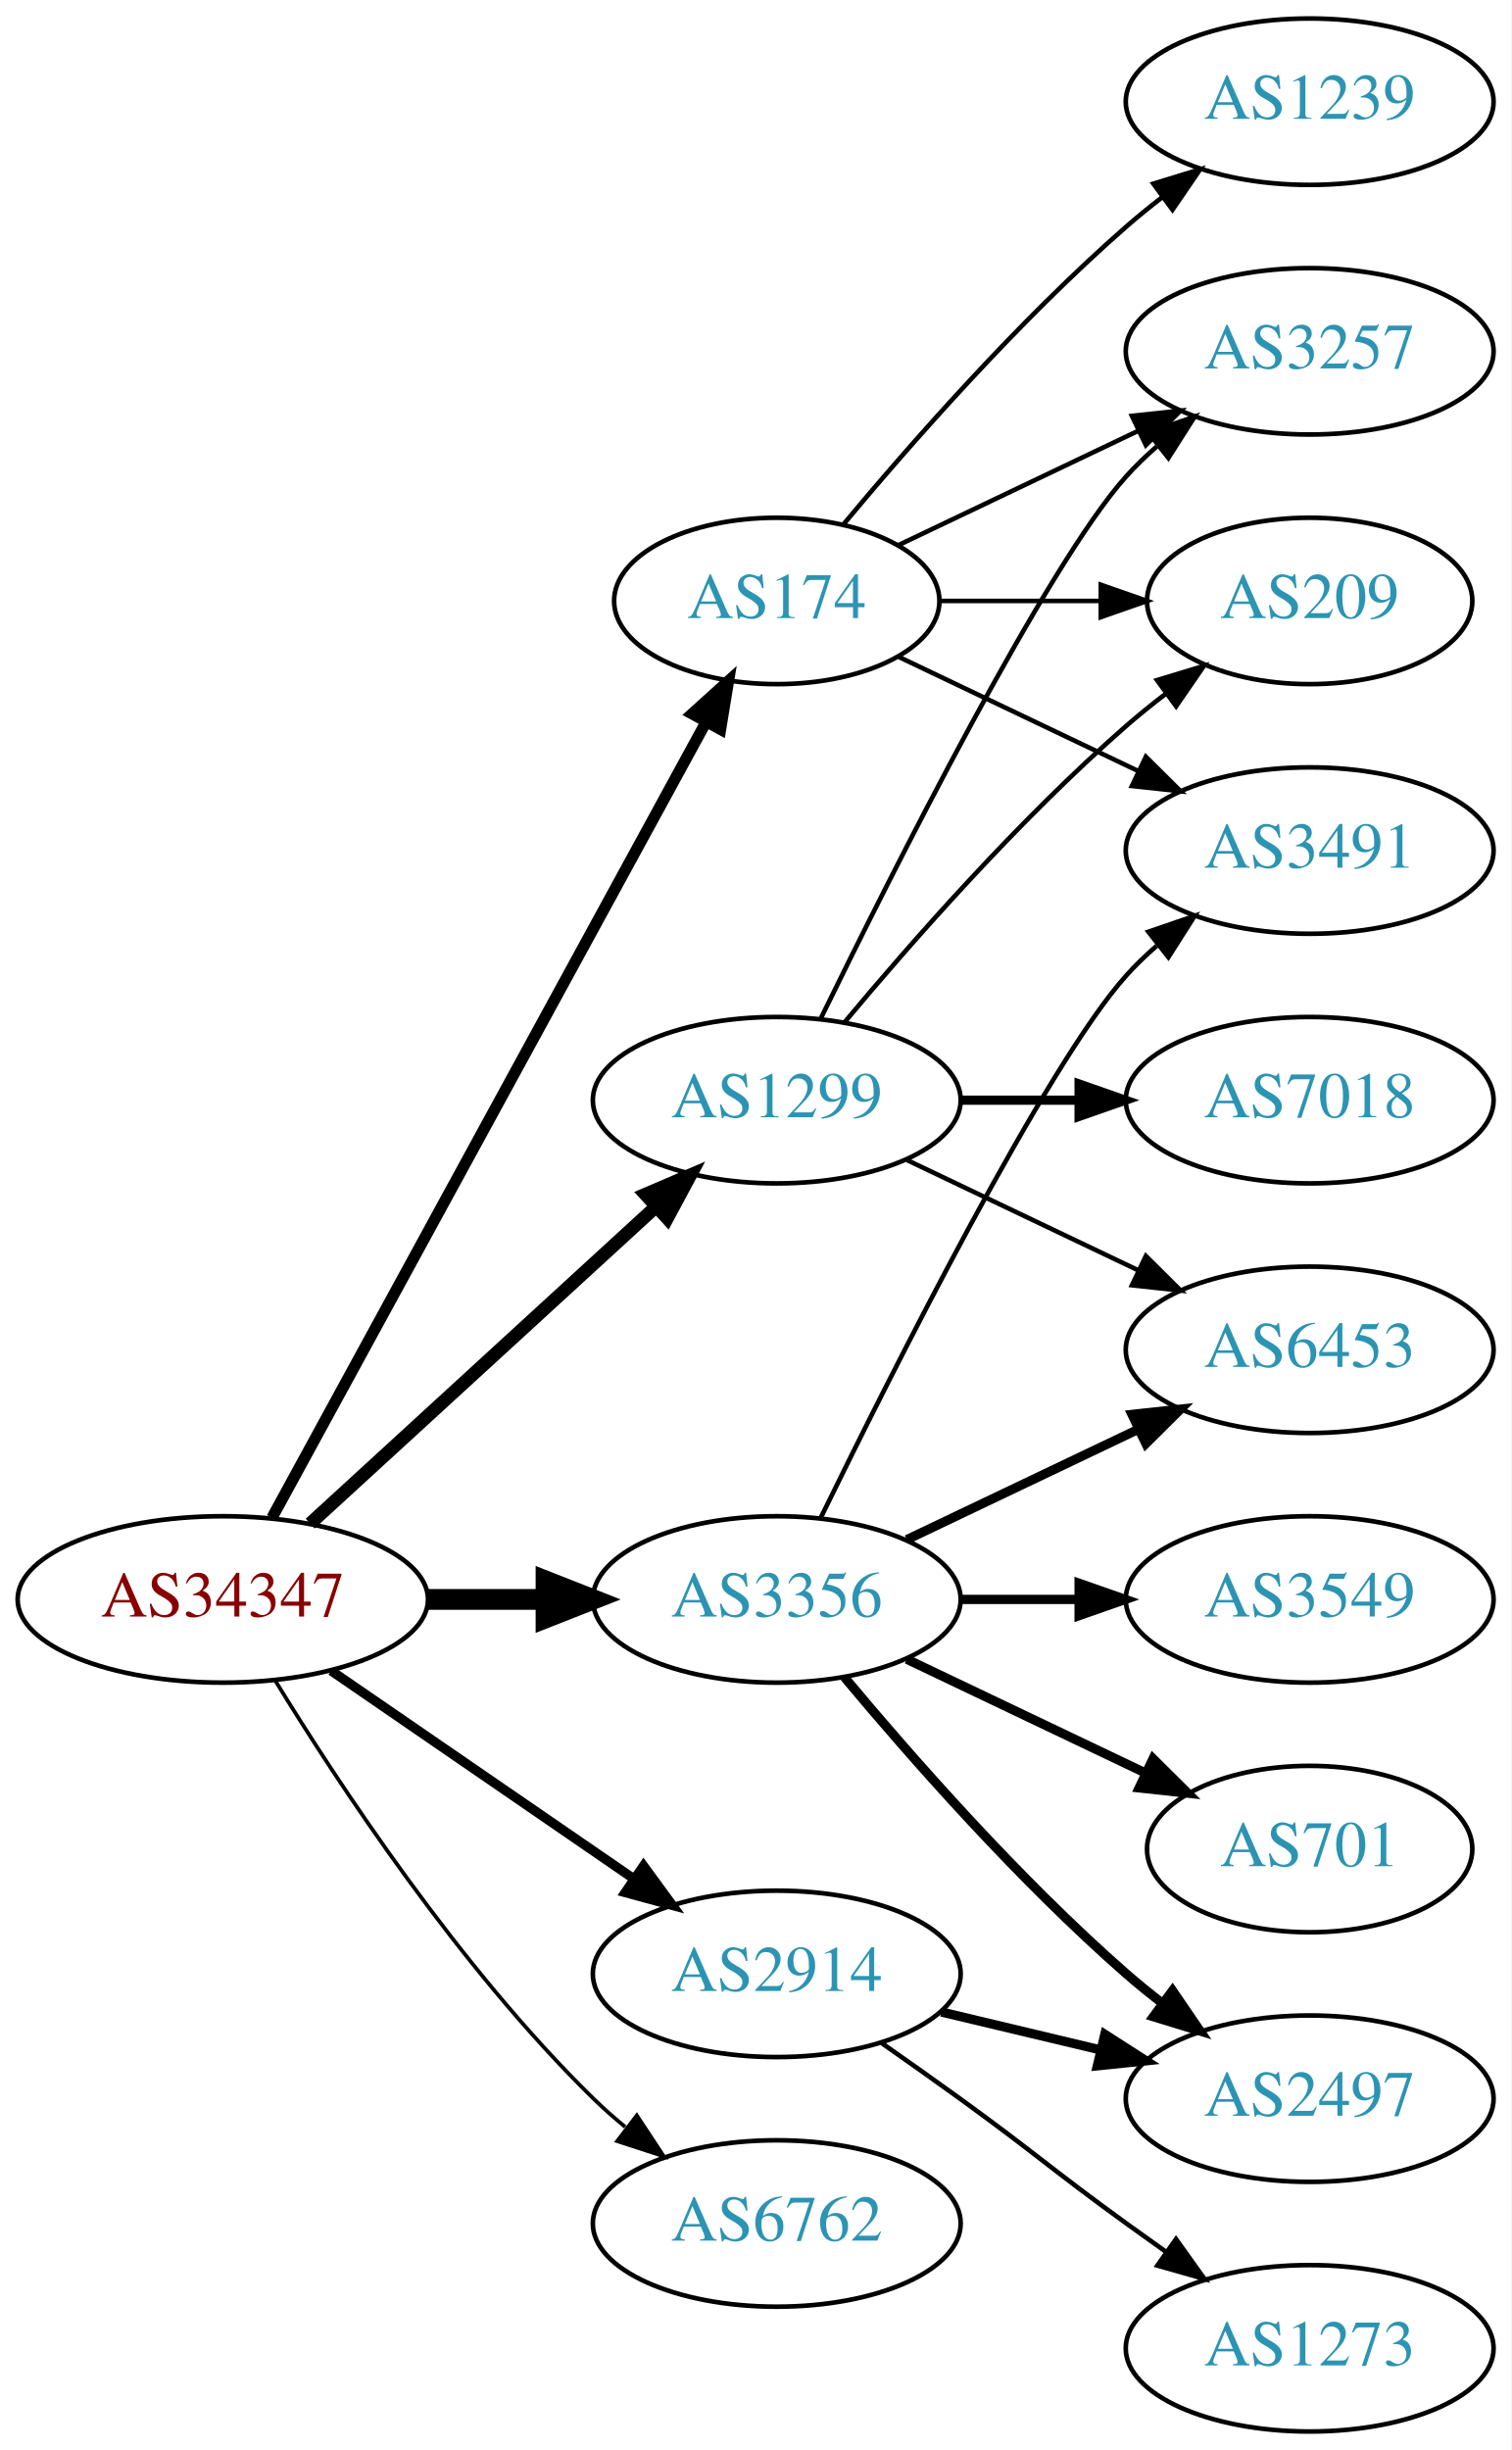
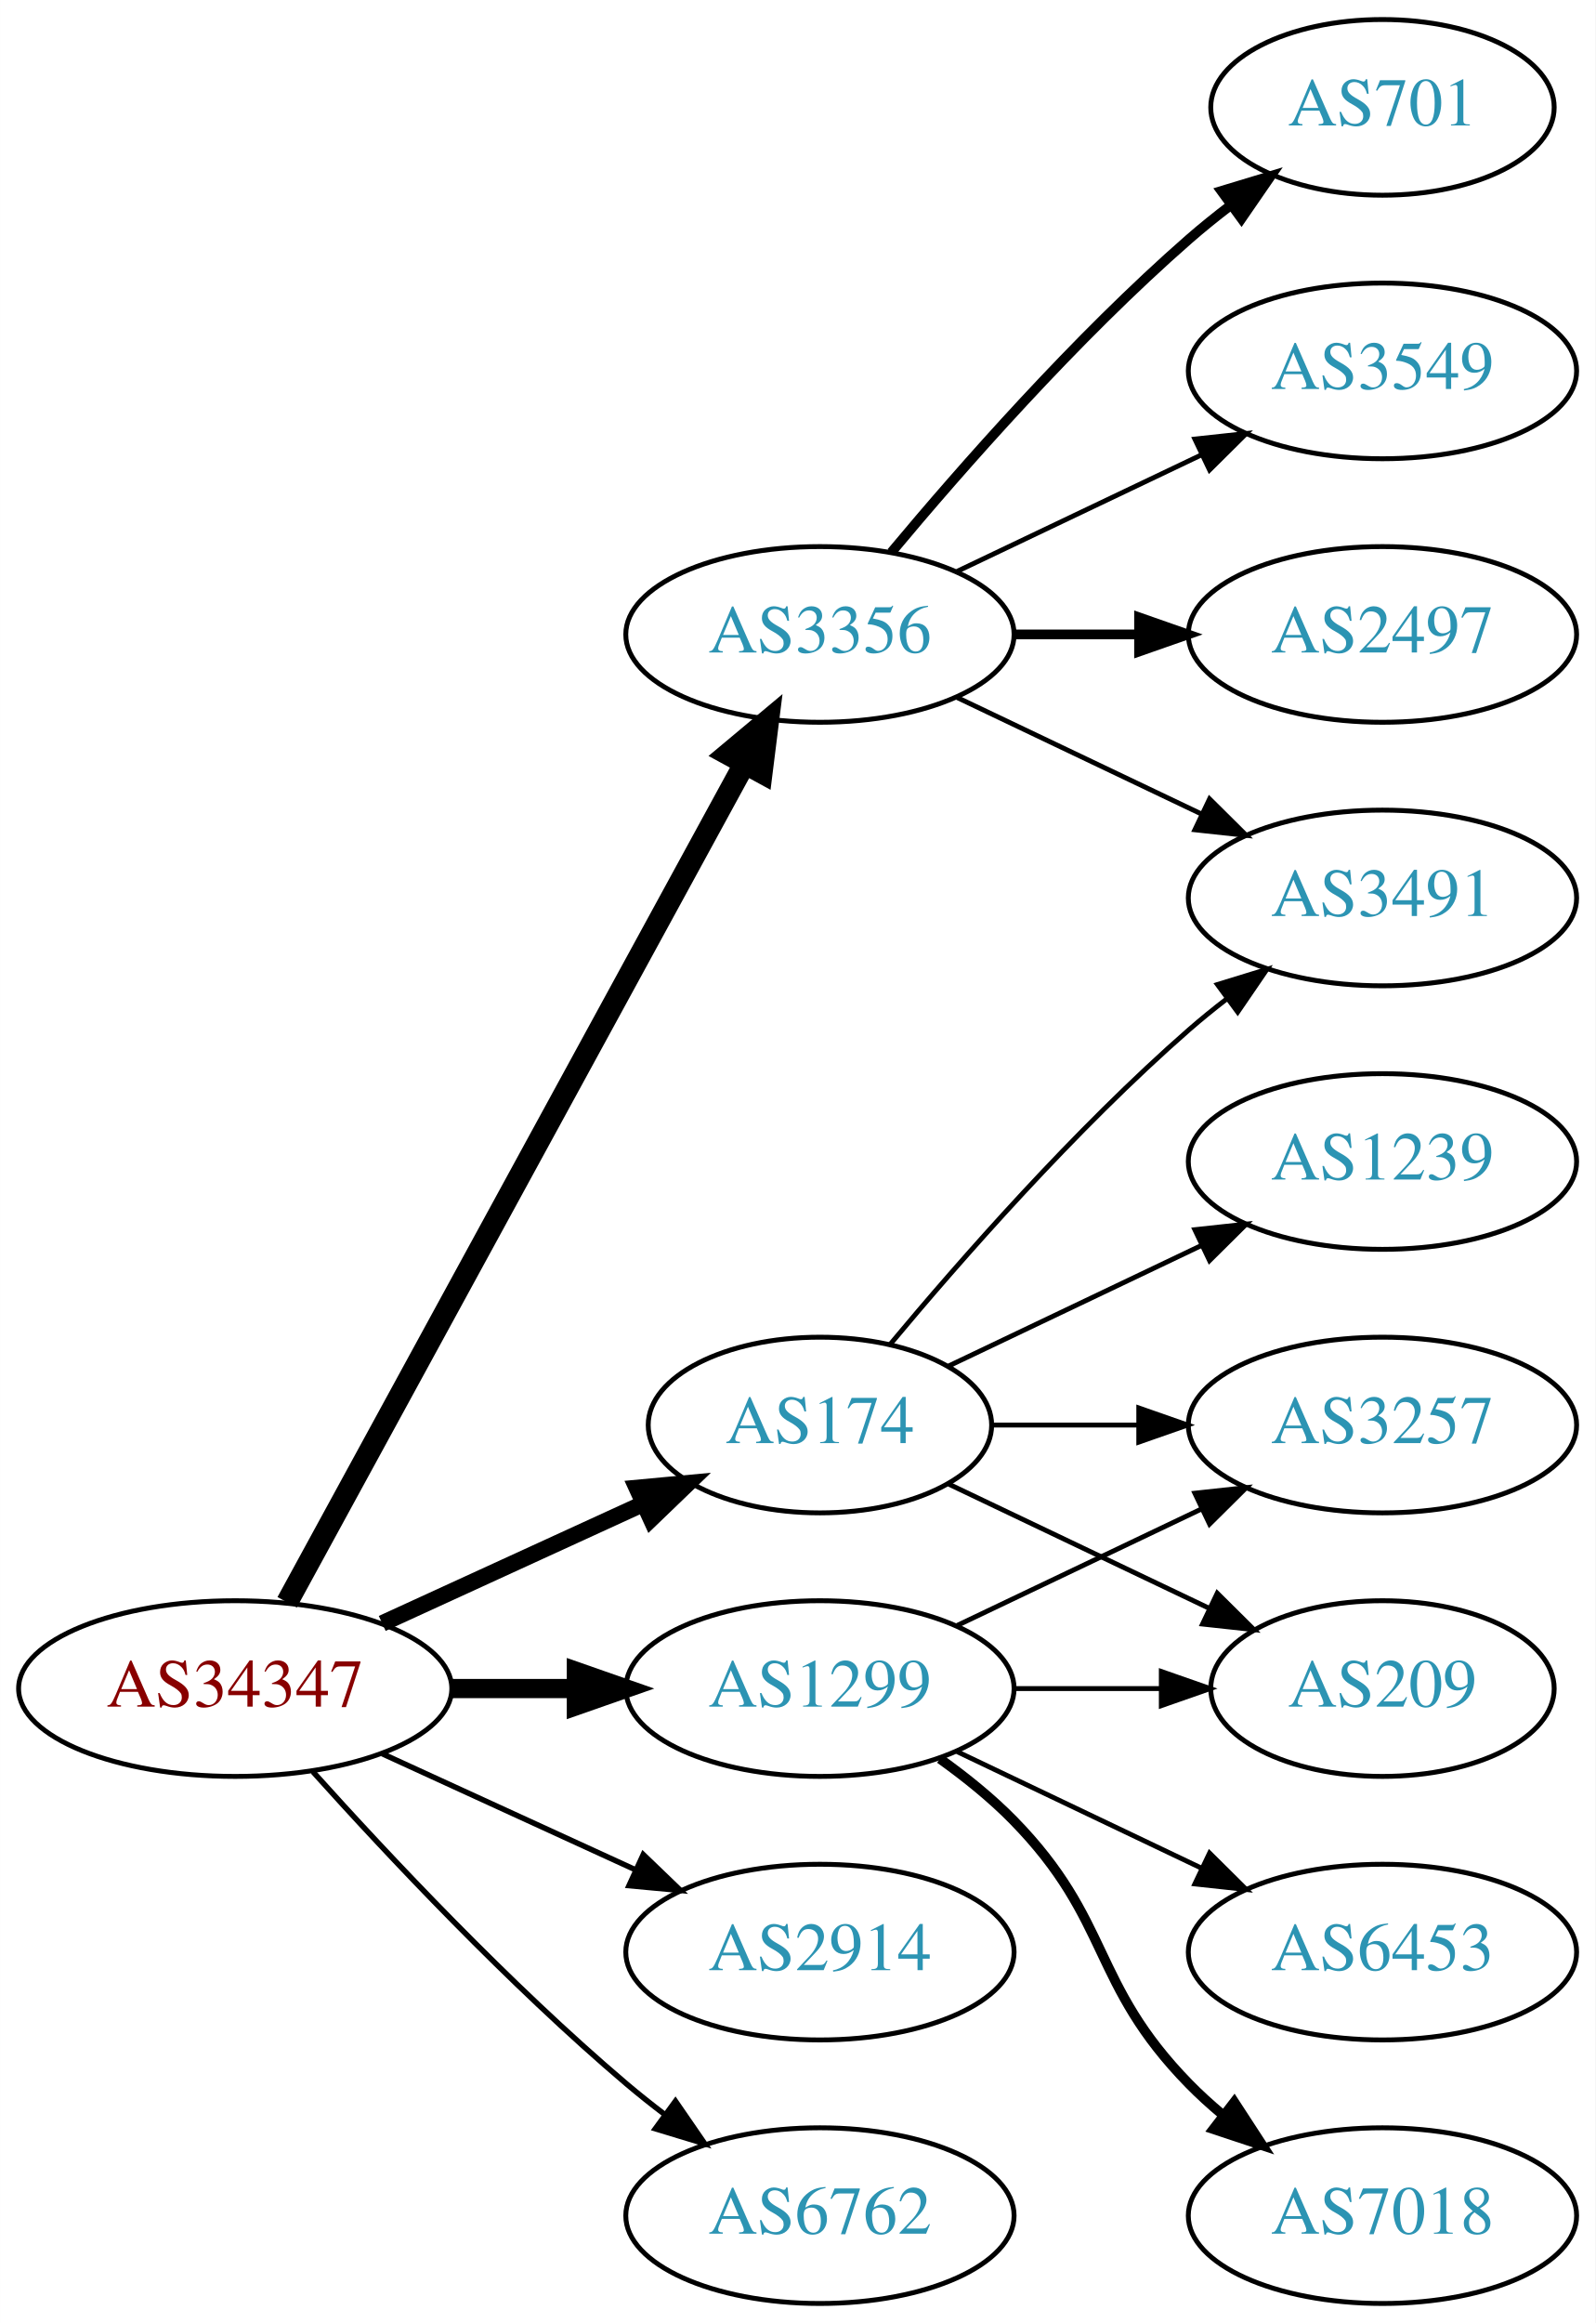
- <svg xmlns="http://www.w3.org/2000/svg" xmlns:xlink="http://www.w3.org/1999/xlink" width="327pt" height="530pt" viewBox="0.00 0.00 326.98 530.00">
-   <g id="graph0" class="graph" transform="scale(1 1) rotate(0) translate(4 526)">
-     <polygon fill="white" stroke="none" points="-4,4 -4,-526 322.978,-526 322.978,4 -4,4" />
+ <svg xmlns="http://www.w3.org/2000/svg" xmlns:xlink="http://www.w3.org/1999/xlink" width="327pt" height="476pt" viewBox="0.00 0.00 326.98 476.00">
+   <g id="graph0" class="graph" transform="scale(1 1) rotate(0) translate(4 472)">
+     <polygon fill="white" stroke="none" points="-4,4 -4,-472 322.978,-472 322.978,4 -4,4" />
    <g id="node1" class="node">
      <g id="a_node1">
        <a xlink:href="/asn/34347" xlink:title="AS34347 ~ HALLAG Kommunal GmbH [AT]">
-           <ellipse fill="#ffffff" stroke="black" cx="44.196" cy="-180" rx="44.393" ry="18" />
-           <text text-anchor="middle" x="44.196" y="-176.3" font-family="Times,serif" font-size="14.00" fill="#880000">AS34347</text>
+           <ellipse fill="#ffffff" stroke="black" cx="44.196" cy="-126" rx="44.393" ry="18" />
+           <text text-anchor="middle" x="44.196" y="-122.3" font-family="Times,serif" font-size="14.00" fill="#880000">AS34347</text>
        </a>
      </g>
    </g>
    <g id="node2" class="node">
      <g id="a_node2">
        <a xlink:href="/asn/174" xlink:title="AS174 ~ Cogent Communications [US]">
-           <ellipse fill="#ffffff" stroke="black" cx="164.039" cy="-396" rx="35.194" ry="18" />
-           <text text-anchor="middle" x="164.039" y="-392.3" font-family="Times,serif" font-size="14.00" fill="#2c94b3">AS174</text>
+           <ellipse fill="#ffffff" stroke="black" cx="164.039" cy="-180" rx="35.194" ry="18" />
+           <text text-anchor="middle" x="164.039" y="-176.3" font-family="Times,serif" font-size="14.00" fill="#2c94b3">AS174</text>
        </a>
      </g>
    </g>
    <g id="edge1" class="edge">
-       <path fill="none" stroke="black" stroke-width="2.455" d="M54.84,-197.676C75.573,-235.679 124.476,-325.316 148.794,-369.89" />
-       <polygon fill="black" stroke="black" stroke-width="2.455" points="145.729,-371.581 153.591,-378.683 151.874,-368.228 145.729,-371.581" />
+       <path fill="none" stroke="black" stroke-width="3.375" d="M74.326,-139.348C90.543,-146.78 110.846,-156.083 127.935,-163.914" />
+       <polygon fill="black" stroke="black" stroke-width="3.375" points="126.503,-167.108 137.052,-168.092 129.419,-160.744 126.503,-167.108" />
    </g>
    <g id="node3" class="node">
      <g id="a_node3">
        <a xlink:href="/asn/1299" xlink:title="AS1299 ~ Telia Carrier [EU]">
-           <ellipse fill="#ffffff" stroke="black" cx="164.039" cy="-288" rx="39.794" ry="18" />
-           <text text-anchor="middle" x="164.039" y="-284.3" font-family="Times,serif" font-size="14.00" fill="#2c94b3">AS1299</text>
+           <ellipse fill="#ffffff" stroke="black" cx="164.039" cy="-126" rx="39.794" ry="18" />
+           <text text-anchor="middle" x="164.039" y="-122.3" font-family="Times,serif" font-size="14.00" fill="#2c94b3">AS1299</text>
        </a>
      </g>
    </g>
    <g id="edge2" class="edge">
-       <path fill="none" stroke="black" stroke-width="2.864" d="M63.094,-196.403C83.022,-214.667 115.38,-244.322 137.857,-264.921" />
-       <polygon fill="black" stroke="black" stroke-width="2.864" points="135.622,-267.62 145.359,-271.797 140.351,-262.46 135.622,-267.62" />
+       <path fill="none" stroke="black" stroke-width="3.938" d="M88.407,-126C96.72,-126 105.482,-126 113.965,-126" />
+       <polygon fill="black" stroke="black" stroke-width="3.938" points="114.123,-129.5 124.123,-126 114.123,-122.5 114.123,-129.5" />
    </g>
    <g id="node4" class="node">
      <g id="a_node4">
        <a xlink:href="/asn/2914" xlink:title="AS2914 ~ NTT America, Inc. [US]">
-           <ellipse fill="#ffffff" stroke="black" cx="164.039" cy="-99" rx="39.794" ry="18" />
-           <text text-anchor="middle" x="164.039" y="-95.3" font-family="Times,serif" font-size="14.00" fill="#2c94b3">AS2914</text>
+           <ellipse fill="#ffffff" stroke="black" cx="164.039" cy="-72" rx="39.794" ry="18" />
+           <text text-anchor="middle" x="164.039" y="-68.3" font-family="Times,serif" font-size="14.00" fill="#2c94b3">AS2914</text>
        </a>
      </g>
    </g>
    <g id="edge3" class="edge">
-       <path fill="none" stroke="black" stroke-width="2.045" d="M67.639,-164.574C86.22,-151.802 112.781,-133.545 133.161,-119.537" />
-       <polygon fill="black" stroke="black" stroke-width="2.045" points="135.216,-122.371 141.475,-113.822 131.251,-116.602 135.216,-122.371" />
+       <path fill="none" stroke="black" stroke-width="1.125" d="M74.326,-112.652C89.937,-105.498 109.335,-96.609 126.007,-88.969" />
+       <polygon fill="black" stroke="black" stroke-width="1.125" points="127.826,-91.986 135.459,-84.638 124.91,-85.622 127.826,-91.986" />
    </g>
    <g id="node5" class="node">
      <g id="a_node5">
        <a xlink:href="/asn/3356" xlink:title="AS3356 ~ Level 3 Parent, LLC [US]">
-           <ellipse fill="#ffffff" stroke="black" cx="164.039" cy="-180" rx="39.794" ry="18" />
-           <text text-anchor="middle" x="164.039" y="-176.3" font-family="Times,serif" font-size="14.00" fill="#2c94b3">AS3356</text>
+           <ellipse fill="#ffffff" stroke="black" cx="164.039" cy="-342" rx="39.794" ry="18" />
+           <text text-anchor="middle" x="164.039" y="-338.3" font-family="Times,serif" font-size="14.00" fill="#2c94b3">AS3356</text>
        </a>
      </g>
    </g>
    <g id="edge4" class="edge">
-       <path fill="none" stroke="black" stroke-width="4.5" d="M88.407,-180C96.72,-180 105.482,-180 113.965,-180" />
-       <polygon fill="black" stroke="black" stroke-width="4.5" points="114.123,-183.938 124.123,-180 114.123,-176.063 114.123,-183.938" />
+       <path fill="none" stroke="black" stroke-width="4.5" d="M54.84,-143.676C75.521,-181.584 124.234,-270.873 148.613,-315.559" />
+       <polygon fill="black" stroke="black" stroke-width="4.5" points="145.181,-317.49 153.427,-324.383 152.094,-313.718 145.181,-317.49" />
    </g>
    <g id="node6" class="node">
      <g id="a_node6">
        <a xlink:href="/asn/6762" xlink:title="AS6762 ~ TELECOM ITALIA SPARKLE S.p.A. [IT]">
-           <ellipse fill="#ffffff" stroke="black" cx="164.039" cy="-45" rx="39.794" ry="18" />
-           <text text-anchor="middle" x="164.039" y="-41.3" font-family="Times,serif" font-size="14.00" fill="#2c94b3">AS6762</text>
+           <ellipse fill="#ffffff" stroke="black" cx="164.039" cy="-18" rx="39.794" ry="18" />
+           <text text-anchor="middle" x="164.039" y="-14.3" font-family="Times,serif" font-size="14.00" fill="#2c94b3">AS6762</text>
        </a>
      </g>
    </g>
    <g id="edge5" class="edge">
-       <path fill="none" stroke="black" stroke-width="0.818" d="M55.462,-162.56C69.27,-140.009 95.459,-100.278 124.392,-72 126.532,-69.908 128.849,-67.863 131.249,-65.894" />
-       <polygon fill="black" stroke="black" stroke-width="0.818" points="133.76,-68.382 139.591,-59.536 129.516,-62.815 133.76,-68.382" />
+       <path fill="none" stroke="black" stroke-width="1.125" d="M60.128,-108.956C75.455,-91.903 100.39,-65.35 124.392,-45 126.889,-42.883 129.55,-40.768 132.261,-38.707" />
+       <polygon fill="black" stroke="black" stroke-width="1.125" points="134.427,-41.459 140.437,-32.734 130.298,-35.806 134.427,-41.459" />
    </g>
    <g id="node7" class="node">
      <g id="a_node7">
        <a xlink:href="/asn/1239" xlink:title="AS1239 ~ Sprint [US]">
-           <ellipse fill="#ffffff" stroke="black" cx="279.332" cy="-504" rx="39.794" ry="18" />
-           <text text-anchor="middle" x="279.332" y="-500.3" font-family="Times,serif" font-size="14.00" fill="#2c94b3">AS1239</text>
+           <ellipse fill="#ffffff" stroke="black" cx="279.332" cy="-234" rx="39.794" ry="18" />
+           <text text-anchor="middle" x="279.332" y="-230.3" font-family="Times,serif" font-size="14.00" fill="#2c94b3">AS1239</text>
        </a>
      </g>
    </g>
    <g id="edge6" class="edge">
-       <path fill="none" stroke="black" d="M178.404,-412.499C192.659,-429.596 216.354,-456.619 239.685,-477 242.151,-479.154 244.789,-481.294 247.487,-483.372" />
-       <polygon fill="black" stroke="black" points="245.512,-486.264 255.641,-489.37 249.66,-480.625 245.512,-486.264" />
+       <path fill="none" stroke="black" d="M190.464,-192.119C205.766,-199.413 225.49,-208.814 242.372,-216.86" />
+       <polygon fill="black" stroke="black" points="240.879,-220.026 251.412,-221.169 243.891,-213.707 240.879,-220.026" />
    </g>
    <g id="node8" class="node">
      <g id="a_node8">
        <a xlink:href="/asn/3491" xlink:title="AS3491 ~ PCCW Global, Inc. [US]">
-           <ellipse fill="#ffffff" stroke="black" cx="279.332" cy="-342" rx="39.794" ry="18" />
-           <text text-anchor="middle" x="279.332" y="-338.3" font-family="Times,serif" font-size="14.00" fill="#2c94b3">AS3491</text>
+           <ellipse fill="#ffffff" stroke="black" cx="279.332" cy="-288" rx="39.794" ry="18" />
+           <text text-anchor="middle" x="279.332" y="-284.3" font-family="Times,serif" font-size="14.00" fill="#2c94b3">AS3491</text>
        </a>
      </g>
    </g>
    <g id="edge7" class="edge">
-       <path fill="none" stroke="black" d="M190.464,-383.881C205.766,-376.587 225.49,-367.186 242.372,-359.14" />
-       <polygon fill="black" stroke="black" points="243.891,-362.293 251.412,-354.831 240.879,-355.974 243.891,-362.293" />
+       <path fill="none" stroke="black" d="M178.404,-196.499C192.659,-213.596 216.354,-240.619 239.685,-261 242.151,-263.154 244.789,-265.294 247.487,-267.372" />
+       <polygon fill="black" stroke="black" points="245.512,-270.264 255.641,-273.37 249.66,-264.625 245.512,-270.264" />
    </g>
    <g id="node9" class="node">
      <g id="a_node9">
-         <a xlink:href="/asn/3257" xlink:title="AS3257 ~ GTT [DE]">
-           <ellipse fill="#ffffff" stroke="black" cx="279.332" cy="-450" rx="39.794" ry="18" />
-           <text text-anchor="middle" x="279.332" y="-446.3" font-family="Times,serif" font-size="14.00" fill="#2c94b3">AS3257</text>
+         <a xlink:href="/asn/209" xlink:title="AS209 ~ CenturyLink Communications, LLC [US]">
+           <ellipse fill="#ffffff" stroke="black" cx="279.332" cy="-126" rx="35.194" ry="18" />
+           <text text-anchor="middle" x="279.332" y="-122.3" font-family="Times,serif" font-size="14.00" fill="#2c94b3">AS209</text>
        </a>
      </g>
    </g>
    <g id="edge8" class="edge">
-       <path fill="none" stroke="black" d="M190.464,-408.119C205.766,-415.413 225.49,-424.814 242.372,-432.86" />
-       <polygon fill="black" stroke="black" points="240.879,-436.026 251.412,-437.169 243.891,-429.707 240.879,-436.026" />
+       <path fill="none" stroke="black" d="M190.464,-167.881C206.207,-160.378 226.629,-150.644 243.822,-142.449" />
+       <polygon fill="black" stroke="black" points="245.47,-145.54 252.991,-138.078 242.458,-139.221 245.47,-145.54" />
    </g>
    <g id="node10" class="node">
      <g id="a_node10">
-         <a xlink:href="/asn/209" xlink:title="AS209 ~ CenturyLink Communications, LLC [US]">
-           <ellipse fill="#ffffff" stroke="black" cx="279.332" cy="-396" rx="35.194" ry="18" />
-           <text text-anchor="middle" x="279.332" y="-392.3" font-family="Times,serif" font-size="14.00" fill="#2c94b3">AS209</text>
+         <a xlink:href="/asn/3257" xlink:title="AS3257 ~ GTT [DE]">
+           <ellipse fill="#ffffff" stroke="black" cx="279.332" cy="-180" rx="39.794" ry="18" />
+           <text text-anchor="middle" x="279.332" y="-176.3" font-family="Times,serif" font-size="14.00" fill="#2c94b3">AS3257</text>
        </a>
      </g>
    </g>
    <g id="edge9" class="edge">
-       <path fill="none" stroke="black" d="M199.338,-396C210.208,-396 222.385,-396 233.863,-396" />
-       <polygon fill="black" stroke="black" points="234.149,-399.5 244.149,-396 234.149,-392.5 234.149,-399.5" />
+       <path fill="none" stroke="black" d="M199.338,-180C208.715,-180 219.065,-180 229.1,-180" />
+       <polygon fill="black" stroke="black" points="229.388,-183.5 239.388,-180 229.388,-176.5 229.388,-183.5" />
    </g>
-     <g id="edge11" class="edge">
-       <path fill="none" stroke="black" d="M173.476,-305.511C189.095,-337.509 222.481,-403.893 239.685,-423 241.688,-425.224 243.906,-427.363 246.239,-429.397" />
-       <polygon fill="black" stroke="black" points="244.437,-432.433 254.458,-435.873 248.769,-426.935 244.437,-432.433" />
+     <g id="edge13" class="edge">
+       <path fill="none" stroke="black" d="M203.711,-126C213.416,-126 223.907,-126 233.87,-126" />
+       <polygon fill="black" stroke="black" points="234.006,-129.5 244.006,-126 234.006,-122.5 234.006,-129.5" />
    </g>
-     <g id="edge12" class="edge">
-       <path fill="none" stroke="black" d="M178.669,-304.817C192.951,-321.929 216.498,-348.745 239.685,-369 242.355,-371.332 245.228,-373.648 248.158,-375.886" />
-       <polygon fill="black" stroke="black" points="246.309,-378.87 256.449,-381.939 250.436,-373.216 246.309,-378.87" />
+     <g id="edge10" class="edge">
+       <path fill="none" stroke="black" d="M192.175,-138.934C207.169,-146.081 225.99,-155.052 242.213,-162.785" />
+       <polygon fill="black" stroke="black" points="240.884,-166.028 251.417,-167.171 243.895,-159.709 240.884,-166.028" />
    </g>
    <g id="node11" class="node">
      <g id="a_node11">
        <a xlink:href="/asn/7018" xlink:title="AS7018 ~ AT&amp;T Services, Inc. [US]">
-           <ellipse fill="#ffffff" stroke="black" cx="279.332" cy="-288" rx="39.794" ry="18" />
-           <text text-anchor="middle" x="279.332" y="-284.3" font-family="Times,serif" font-size="14.00" fill="#2c94b3">AS7018</text>
+           <ellipse fill="#ffffff" stroke="black" cx="279.332" cy="-18" rx="39.794" ry="18" />
+           <text text-anchor="middle" x="279.332" y="-14.3" font-family="Times,serif" font-size="14.00" fill="#2c94b3">AS7018</text>
        </a>
      </g>
    </g>
-     <g id="edge10" class="edge">
-       <path fill="none" stroke="black" stroke-width="2" d="M203.711,-288C211.914,-288 220.678,-288 229.21,-288" />
-       <polygon fill="black" stroke="black" stroke-width="2" points="229.449,-291.5 239.449,-288 229.449,-284.5 229.449,-291.5" />
+     <g id="edge11" class="edge">
+       <path fill="none" stroke="black" stroke-width="2" d="M188.633,-111.611C193.889,-107.852 199.22,-103.563 203.685,-99 223.858,-78.383 219.513,-65.617 239.685,-45 241.778,-42.861 244.061,-40.782 246.438,-38.79" />
+       <polygon fill="black" stroke="black" stroke-width="2" points="248.956,-41.268 254.738,-32.389 244.681,-35.725 248.956,-41.268" />
    </g>
    <g id="node12" class="node">
      <g id="a_node12">
        <a xlink:href="/asn/6453" xlink:title="AS6453 ~ TATA COMMUNICATIONS (AMERICA) INC [US]">
-           <ellipse fill="#ffffff" stroke="black" cx="279.332" cy="-234" rx="39.794" ry="18" />
-           <text text-anchor="middle" x="279.332" y="-230.3" font-family="Times,serif" font-size="14.00" fill="#2c94b3">AS6453</text>
+           <ellipse fill="#ffffff" stroke="black" cx="279.332" cy="-72" rx="39.794" ry="18" />
+           <text text-anchor="middle" x="279.332" y="-68.3" font-family="Times,serif" font-size="14.00" fill="#2c94b3">AS6453</text>
        </a>
      </g>
    </g>
-     <g id="edge13" class="edge">
-       <path fill="none" stroke="black" d="M192.175,-275.066C207.169,-267.919 225.99,-258.948 242.213,-251.215" />
-       <polygon fill="black" stroke="black" points="243.895,-254.291 251.417,-246.829 240.884,-247.972 243.895,-254.291" />
+     <g id="edge12" class="edge">
+       <path fill="none" stroke="black" d="M192.175,-113.066C207.169,-105.919 225.99,-96.948 242.213,-89.215" />
+       <polygon fill="black" stroke="black" points="243.895,-92.291 251.417,-84.829 240.884,-85.972 243.895,-92.291" />
+     </g>
+     <g id="edge17" class="edge">
+       <path fill="none" stroke="black" d="M192.175,-329.066C207.169,-321.919 225.99,-312.948 242.213,-305.215" />
+       <polygon fill="black" stroke="black" points="243.895,-308.291 251.417,-300.829 240.884,-301.972 243.895,-308.291" />
    </g>
    <g id="node13" class="node">
      <g id="a_node13">
-         <a xlink:href="/asn/2497" xlink:title="AS2497 ~ Internet Initiative Japan Inc. [JP]">
-           <ellipse fill="#ffffff" stroke="black" cx="279.332" cy="-72" rx="39.794" ry="18" />
-           <text text-anchor="middle" x="279.332" y="-68.3" font-family="Times,serif" font-size="14.00" fill="#2c94b3">AS2497</text>
+         <a xlink:href="/asn/701" xlink:title="AS701 ~ UUNET [US]">
+           <ellipse fill="#ffffff" stroke="black" cx="279.332" cy="-450" rx="35.194" ry="18" />
+           <text text-anchor="middle" x="279.332" y="-446.3" font-family="Times,serif" font-size="14.00" fill="#2c94b3">AS701</text>
        </a>
      </g>
    </g>
    <g id="edge14" class="edge">
-       <path fill="none" stroke="black" stroke-width="2" d="M199.646,-90.752C210.517,-88.162 222.671,-85.265 234.114,-82.538" />
-       <polygon fill="black" stroke="black" stroke-width="2" points="235.02,-85.92 243.936,-80.197 233.397,-79.111 235.02,-85.92" />
+       <path fill="none" stroke="black" stroke-width="2" d="M178.669,-358.817C192.951,-375.929 216.498,-402.745 239.685,-423 242.355,-425.332 245.228,-427.648 248.158,-429.886" />
+       <polygon fill="black" stroke="black" stroke-width="2" points="246.309,-432.87 256.449,-435.939 250.436,-427.216 246.309,-432.87" />
    </g>
    <g id="node14" class="node">
      <g id="a_node14">
-         <a xlink:href="/asn/1273" xlink:title="AS1273 ~ Vodafone Group PLC [EU]">
-           <ellipse fill="#ffffff" stroke="black" cx="279.332" cy="-18" rx="39.794" ry="18" />
-           <text text-anchor="middle" x="279.332" y="-14.3" font-family="Times,serif" font-size="14.00" fill="#2c94b3">AS1273</text>
+         <a xlink:href="/asn/3549" xlink:title="AS3549 ~ Level 3 Parent, LLC [US]">
+           <ellipse fill="#ffffff" stroke="black" cx="279.332" cy="-396" rx="39.794" ry="18" />
+           <text text-anchor="middle" x="279.332" y="-392.3" font-family="Times,serif" font-size="14.00" fill="#2c94b3">AS3549</text>
        </a>
      </g>
    </g>
    <g id="edge15" class="edge">
-       <path fill="none" stroke="black" d="M186.796,-83.991C192.33,-80.121 198.249,-75.936 203.685,-72 219.885,-60.271 223.485,-56.729 239.685,-45 242.488,-42.971 245.42,-40.875 248.36,-38.791" />
-       <polygon fill="black" stroke="black" points="250.411,-41.627 256.575,-33.009 246.382,-35.903 250.411,-41.627" />
-     </g>
-     <g id="edge20" class="edge">
-       <path fill="none" stroke="black" d="M173.476,-197.511C189.095,-229.509 222.481,-295.893 239.685,-315 241.688,-317.224 243.906,-319.363 246.239,-321.397" />
-       <polygon fill="black" stroke="black" points="244.437,-324.433 254.458,-327.873 248.769,-318.935 244.437,-324.433" />
-     </g>
-     <g id="edge19" class="edge">
-       <path fill="none" stroke="black" stroke-width="2" d="M192.175,-192.934C207.169,-200.081 225.99,-209.052 242.213,-216.785" />
-       <polygon fill="black" stroke="black" stroke-width="2" points="240.884,-220.028 251.417,-221.171 243.895,-213.709 240.884,-220.028" />
-     </g>
-     <g id="edge17" class="edge">
-       <path fill="none" stroke="black" stroke-width="2" d="M178.669,-163.183C192.951,-146.071 216.498,-119.255 239.685,-99 242.151,-96.846 244.789,-94.706 247.487,-92.628" />
-       <polygon fill="black" stroke="black" stroke-width="2" points="249.66,-95.375 255.641,-86.63 245.512,-89.736 249.66,-95.375" />
+       <path fill="none" stroke="black" d="M192.175,-354.934C207.169,-362.081 225.99,-371.052 242.213,-378.785" />
+       <polygon fill="black" stroke="black" points="240.884,-382.028 251.417,-383.171 243.895,-375.709 240.884,-382.028" />
    </g>
    <g id="node15" class="node">
      <g id="a_node15">
-         <a xlink:href="/asn/3549" xlink:title="AS3549 ~ Level 3 Parent, LLC [US]">
-           <ellipse fill="#ffffff" stroke="black" cx="279.332" cy="-180" rx="39.794" ry="18" />
-           <text text-anchor="middle" x="279.332" y="-176.3" font-family="Times,serif" font-size="14.00" fill="#2c94b3">AS3549</text>
+         <a xlink:href="/asn/2497" xlink:title="AS2497 ~ Internet Initiative Japan Inc. [JP]">
+           <ellipse fill="#ffffff" stroke="black" cx="279.332" cy="-342" rx="39.794" ry="18" />
+           <text text-anchor="middle" x="279.332" y="-338.3" font-family="Times,serif" font-size="14.00" fill="#2c94b3">AS2497</text>
        </a>
      </g>
    </g>
    <g id="edge16" class="edge">
-       <path fill="none" stroke="black" stroke-width="2" d="M203.711,-180C211.914,-180 220.678,-180 229.21,-180" />
-       <polygon fill="black" stroke="black" stroke-width="2" points="229.449,-183.5 239.449,-180 229.449,-176.5 229.449,-183.5" />
-     </g>
-     <g id="node16" class="node">
-       <g id="a_node16">
-         <a xlink:href="/asn/701" xlink:title="AS701 ~ UUNET [US]">
-           <ellipse fill="#ffffff" stroke="black" cx="279.332" cy="-126" rx="35.194" ry="18" />
-           <text text-anchor="middle" x="279.332" y="-122.3" font-family="Times,serif" font-size="14.00" fill="#2c94b3">AS701</text>
-         </a>
-       </g>
-     </g>
-     <g id="edge18" class="edge">
-       <path fill="none" stroke="black" stroke-width="2" d="M192.175,-167.066C207.607,-159.71 227.092,-150.423 243.628,-142.541" />
-       <polygon fill="black" stroke="black" stroke-width="2" points="245.448,-145.551 252.969,-138.089 242.436,-139.232 245.448,-145.551" />
+       <path fill="none" stroke="black" stroke-width="2" d="M203.711,-342C211.914,-342 220.678,-342 229.21,-342" />
+       <polygon fill="black" stroke="black" stroke-width="2" points="229.449,-345.5 239.449,-342 229.449,-338.5 229.449,-345.5" />
    </g>
  </g>
</svg>
